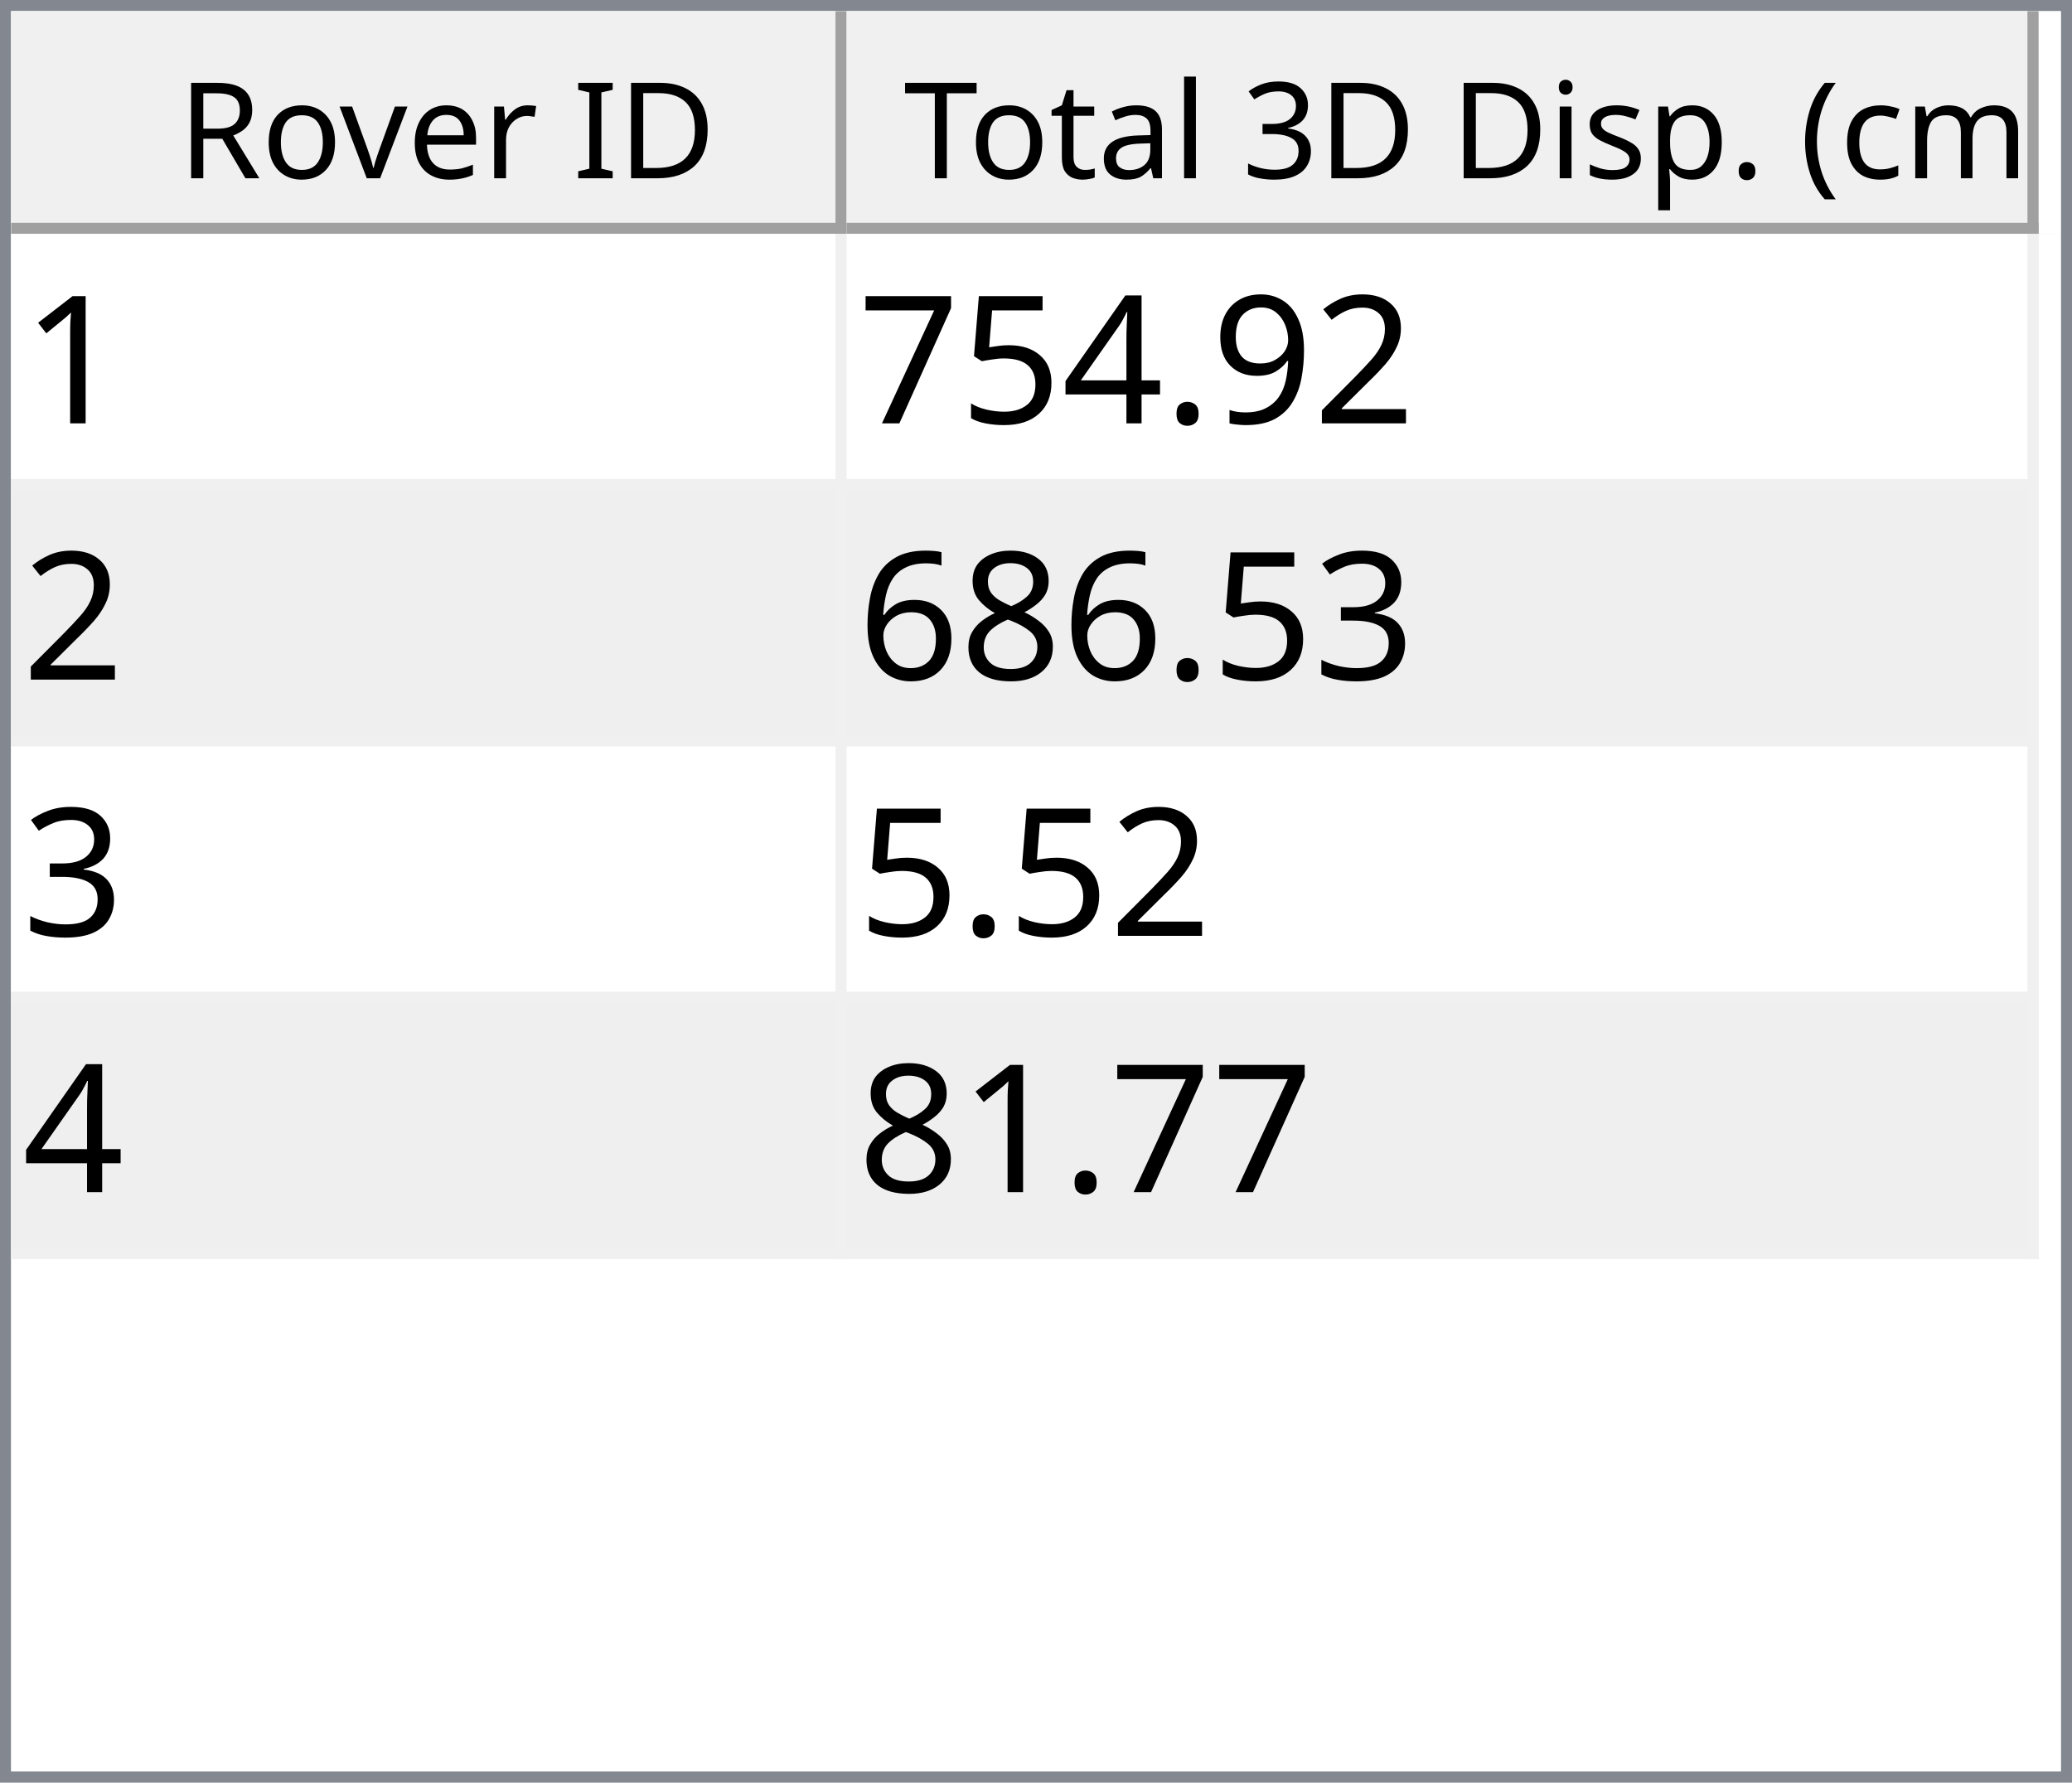
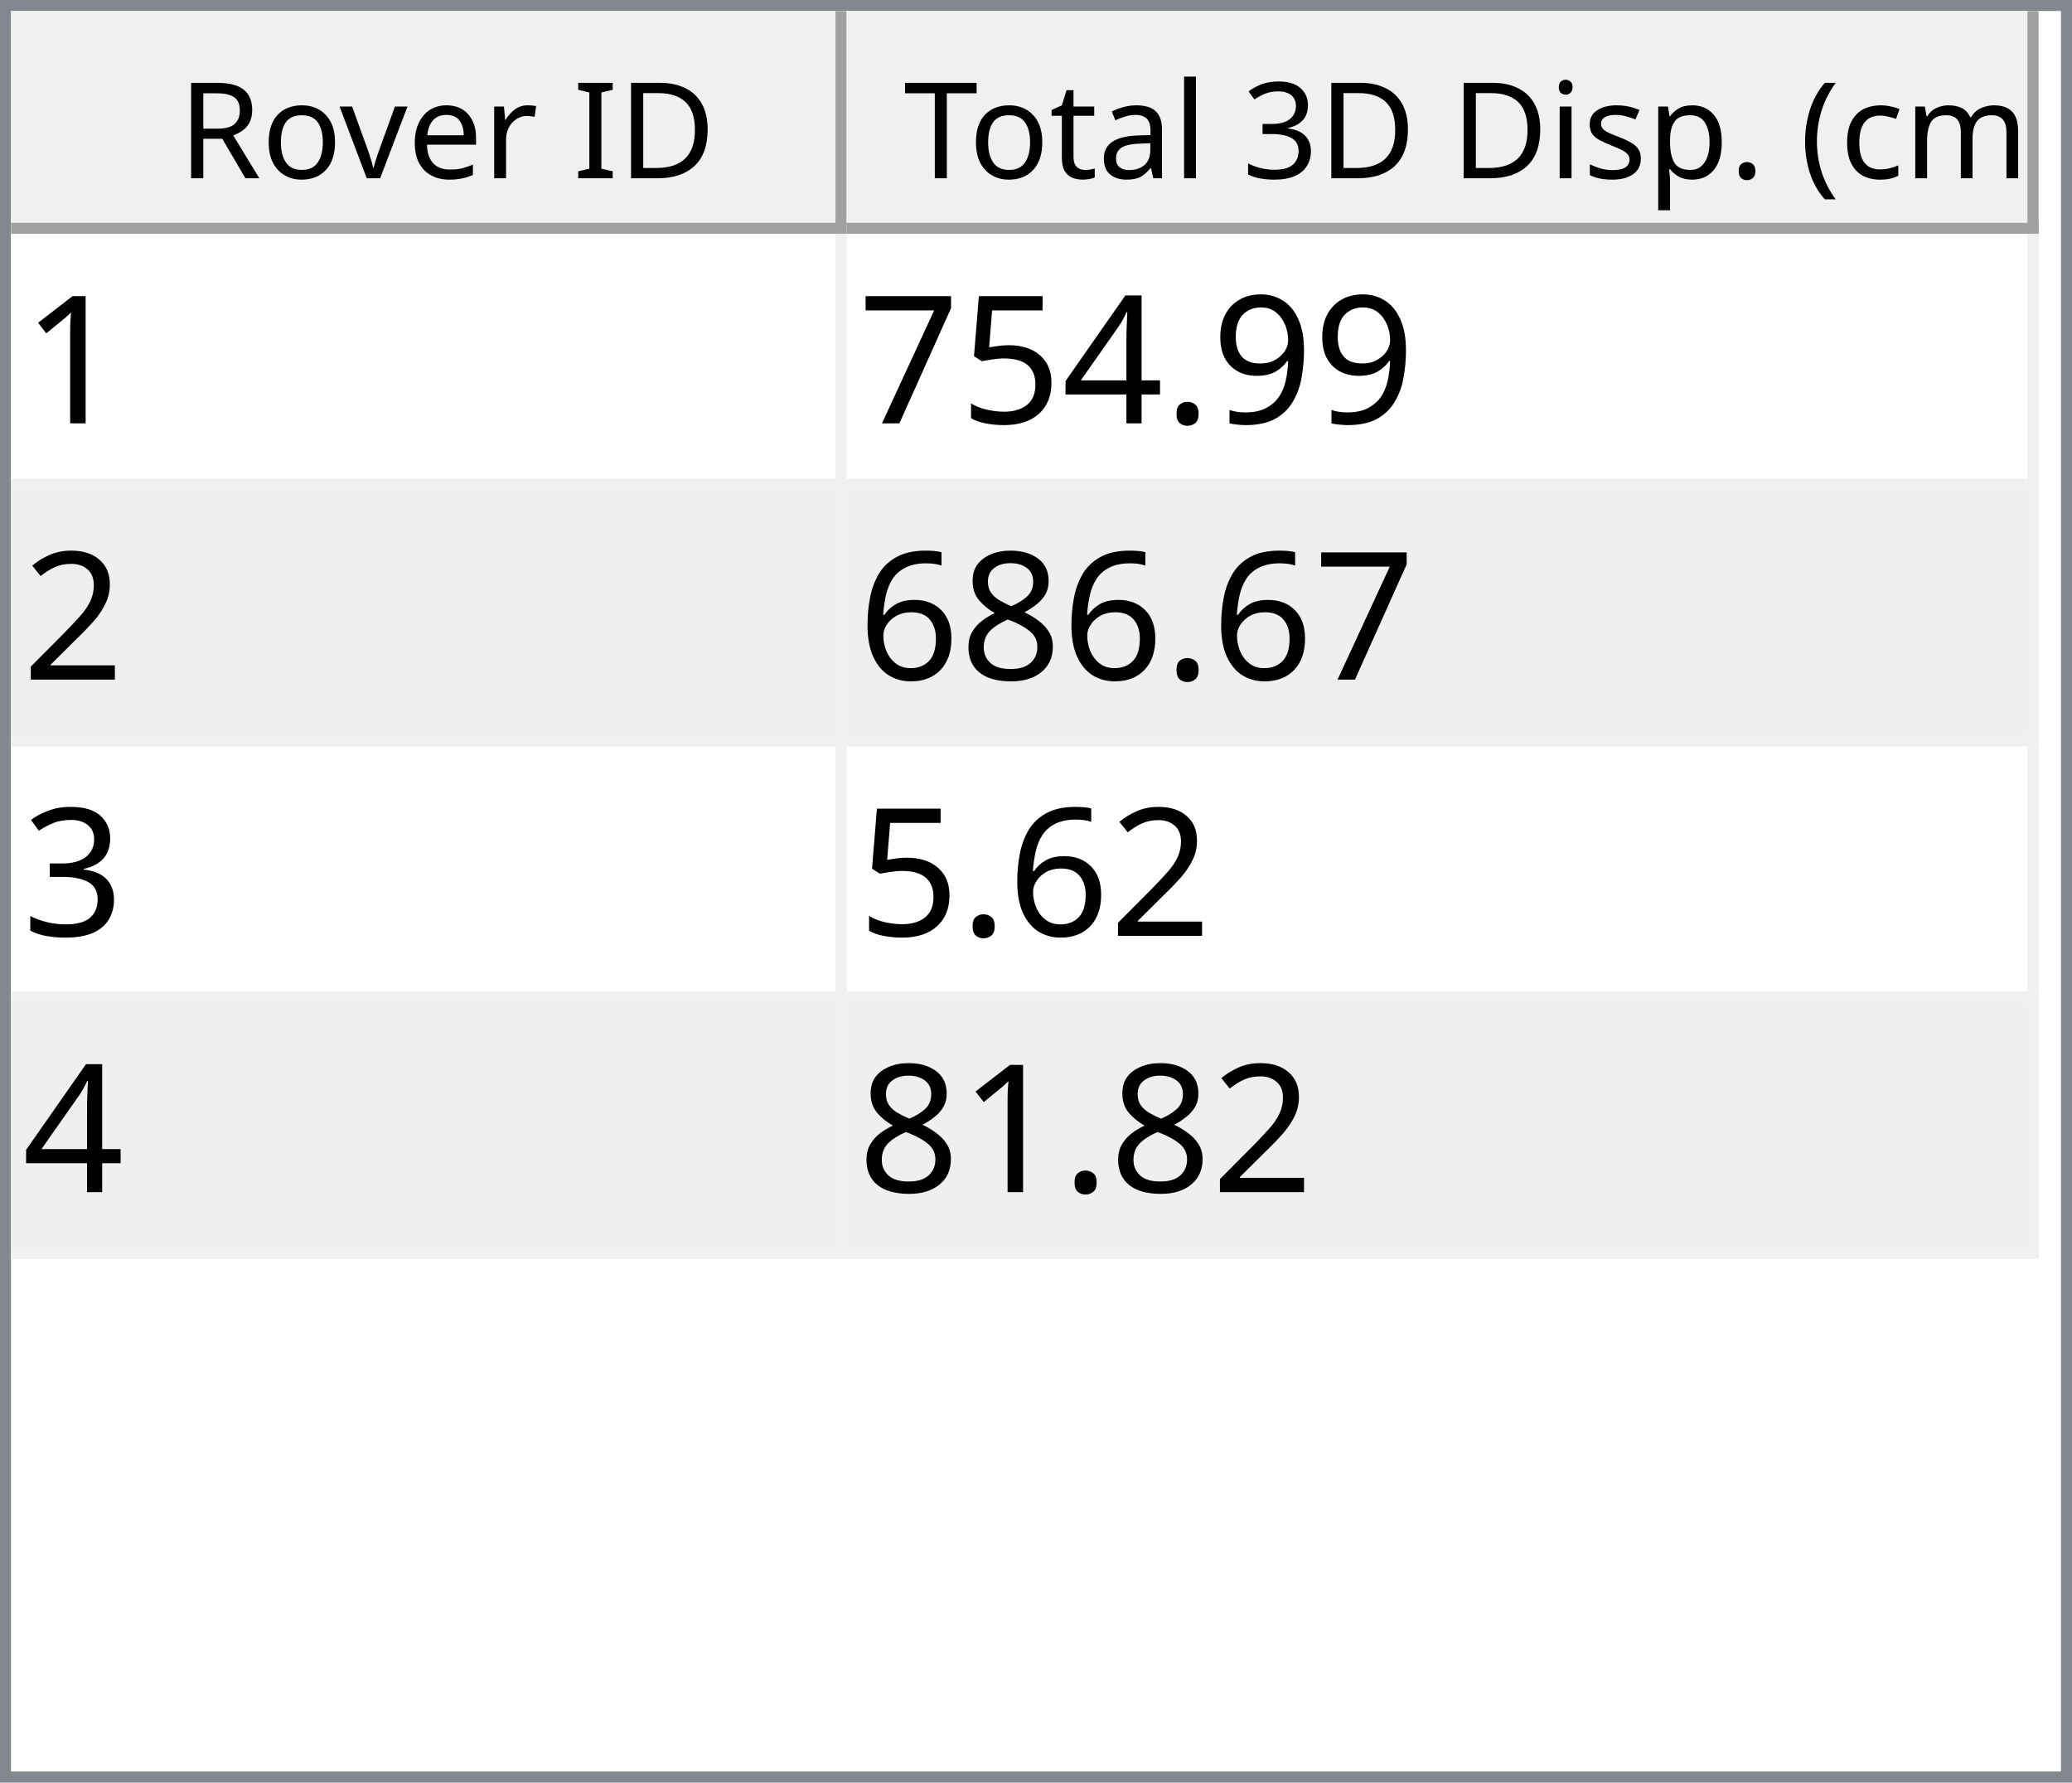
<svg xmlns="http://www.w3.org/2000/svg" style="fill-opacity:1; color-rendering:auto; color-interpolation:auto; text-rendering:auto; stroke:black; stroke-linecap:square; stroke-miterlimit:10; shape-rendering:auto; stroke-opacity:1; fill:black; stroke-dasharray:none; font-weight:normal; stroke-width:1; font-family:'Dialog'; font-style:normal; stroke-linejoin:miter; font-size:12px; stroke-dashoffset:0; image-rendering:auto;" width="186" height="160">
  <defs id="genericDefs" />
  <g>
    <defs id="defs1">
      <clipPath clipPathUnits="userSpaceOnUse" id="clipPath1">
        <path d="M0 0 L186 0 L186 160 L0 160 L0 0 Z" />
      </clipPath>
      <clipPath clipPathUnits="userSpaceOnUse" id="clipPath2">
        <path d="M0 0 L0 160 L186 160 L186 0 Z" />
      </clipPath>
      <clipPath clipPathUnits="userSpaceOnUse" id="clipPath3">
        <path d="M0 0 L0 20 L184 20 L184 0 Z" />
      </clipPath>
      <clipPath clipPathUnits="userSpaceOnUse" id="clipPath4">
        <path d="M0 0 L0 20 L75 20 L75 0 Z" />
      </clipPath>
      <clipPath clipPathUnits="userSpaceOnUse" id="clipPath5">
        <path d="M1 1 L1 19 L74 19 L74 1 Z" />
      </clipPath>
      <clipPath clipPathUnits="userSpaceOnUse" id="clipPath6">
        <path d="M0 0 L0 18 L73 18 L73 0 Z" />
      </clipPath>
      <clipPath clipPathUnits="userSpaceOnUse" id="clipPath7">
        <path d="M-0.5 -0.5 L-0.5 19.5 L74.5 19.5 L74.5 -0.5 Z" />
      </clipPath>
      <clipPath clipPathUnits="userSpaceOnUse" id="clipPath8">
        <path d="M0 0 L0 20 L107 20 L107 0 Z" />
      </clipPath>
      <clipPath clipPathUnits="userSpaceOnUse" id="clipPath9">
        <path d="M1 1 L1 19 L106 19 L106 1 Z" />
      </clipPath>
      <clipPath clipPathUnits="userSpaceOnUse" id="clipPath10">
        <path d="M0 0 L0 18 L105 18 L105 0 Z" />
      </clipPath>
      <clipPath clipPathUnits="userSpaceOnUse" id="clipPath11">
        <path d="M-0.5 -0.5 L-0.5 19.5 L106.5 19.5 L106.5 -0.5 Z" />
      </clipPath>
      <clipPath clipPathUnits="userSpaceOnUse" id="clipPath12">
        <path d="M0 0 L0 138 L184 138 L184 0 Z" />
      </clipPath>
      <clipPath clipPathUnits="userSpaceOnUse" id="clipPath13">
        <path d="M0 0 L0 92 L182 92 L182 0 Z" />
      </clipPath>
      <clipPath clipPathUnits="userSpaceOnUse" id="clipPath14">
        <path d="M-0.5 -0.5 L-0.5 91.5 L181.5 91.5 L181.5 -0.5 Z" />
      </clipPath>
      <clipPath clipPathUnits="userSpaceOnUse" id="clipPath15">
        <path d="M0 0 L0 22 L74 22 L74 0 Z" />
      </clipPath>
      <clipPath clipPathUnits="userSpaceOnUse" id="clipPath16">
        <path d="M0 0 L0 22 L106 22 L106 0 Z" />
      </clipPath>
      <font horiz-adv-x="64.551" id="font1">
        <font-face ascent="107.91" descent="25.098" units-per-em="100" style="font-style:normal; font-family:Segoe UI; font-weight:normal;" />
        <missing-glyph horiz-adv-x="64.551" d="M8.109 0 L8.109 68.266 L56.453 68.266 L56.453 0 L8.109 0 ZM15.328 7.234 L49.219 7.234 L49.219 61.031 L15.328 61.031 L15.328 7.234 Z" />
        <glyph unicode="D" horiz-adv-x="70.117" d="M9.188 0 L9.188 70.016 L28.516 70.016 Q65.531 70.016 65.531 35.891 Q65.531 19.672 55.25 9.836 Q44.969 0 27.734 0 L9.188 0 ZM17.391 62.594 L17.391 7.422 L27.828 7.422 Q41.609 7.422 49.273 14.797 Q56.938 22.172 56.938 35.688 Q56.938 62.594 28.328 62.594 L17.391 62.594 Z" />
        <glyph unicode="I" horiz-adv-x="26.611" d="M17.391 0 L9.188 0 L9.188 70.016 L17.391 70.016 L17.391 0 Z" />
        <glyph unicode=" " horiz-adv-x="27.393" d="" />
        <glyph unicode="r" horiz-adv-x="34.766" d="M34.188 41.891 Q32.078 43.5 28.125 43.5 Q23 43.5 19.555 38.672 Q16.109 33.844 16.109 25.484 L16.109 0 L8.109 0 L8.109 50 L16.109 50 L16.109 39.703 L16.312 39.703 Q18.016 44.969 21.531 47.922 Q25.047 50.875 29.391 50.875 Q32.516 50.875 34.188 50.203 L34.188 41.891 Z" />
        <glyph unicode="e" horiz-adv-x="52.295" d="M48.297 23 L12.984 23 Q13.188 14.656 17.484 10.109 Q21.781 5.562 29.297 5.562 Q37.75 5.562 44.828 11.141 L44.828 3.609 Q38.234 -1.172 27.391 -1.172 Q16.797 -1.172 10.742 5.641 Q4.688 12.453 4.688 24.812 Q4.688 36.469 11.305 43.82 Q17.922 51.172 27.734 51.172 Q37.547 51.172 42.922 44.828 Q48.297 38.484 48.297 27.203 L48.297 23 ZM40.094 29.781 Q40.047 36.719 36.75 40.578 Q33.453 44.438 27.594 44.438 Q21.922 44.438 17.969 40.383 Q14.016 36.328 13.094 29.781 L40.094 29.781 Z" />
        <glyph unicode="v" horiz-adv-x="47.9" d="M47.406 50 L27.484 0 L19.625 0 L0.688 50 L9.469 50 L22.172 13.672 Q23.578 9.672 23.922 6.688 L24.125 6.688 Q24.609 10.453 25.688 13.484 L38.969 50 L47.406 50 Z" />
        <glyph unicode="o" horiz-adv-x="58.594" d="M29 -1.172 Q17.922 -1.172 11.305 5.836 Q4.688 12.844 4.688 24.422 Q4.688 37.016 11.57 44.094 Q18.453 51.172 30.172 51.172 Q41.359 51.172 47.633 44.289 Q53.906 37.406 53.906 25.203 Q53.906 13.234 47.141 6.031 Q40.375 -1.172 29 -1.172 ZM29.594 44.438 Q21.875 44.438 17.383 39.188 Q12.891 33.938 12.891 24.703 Q12.891 15.828 17.43 10.695 Q21.969 5.562 29.594 5.562 Q37.359 5.562 41.531 10.594 Q45.703 15.625 45.703 24.906 Q45.703 34.281 41.531 39.359 Q37.359 44.438 29.594 44.438 Z" />
        <glyph unicode="R" horiz-adv-x="59.814" d="M59.375 0 L49.609 0 L37.891 19.625 Q36.281 22.359 34.766 24.289 Q33.25 26.219 31.664 27.438 Q30.078 28.656 28.25 29.219 Q26.422 29.781 24.125 29.781 L17.391 29.781 L17.391 0 L9.188 0 L9.188 70.016 L30.078 70.016 Q34.672 70.016 38.555 68.867 Q42.438 67.719 45.289 65.375 Q48.141 63.031 49.758 59.547 Q51.375 56.062 51.375 51.375 Q51.375 47.703 50.273 44.656 Q49.172 41.609 47.148 39.211 Q45.125 36.812 42.266 35.133 Q39.406 33.453 35.844 32.516 L35.844 32.328 Q37.594 31.547 38.891 30.547 Q40.188 29.547 41.359 28.18 Q42.531 26.812 43.68 25.078 Q44.828 23.344 46.234 21.047 L59.375 0 ZM17.391 62.594 L17.391 37.203 L28.516 37.203 Q31.594 37.203 34.203 38.133 Q36.812 39.062 38.719 40.797 Q40.625 42.531 41.703 45.047 Q42.781 47.562 42.781 50.688 Q42.781 56.297 39.141 59.445 Q35.5 62.594 28.609 62.594 L17.391 62.594 Z" />
        <glyph unicode=")" horiz-adv-x="30.176" d="M8.297 -15.922 L1.172 -15.922 Q16.406 2.344 16.406 26.812 Q16.406 51.469 1.078 70.016 L8.297 70.016 Q23.531 52.156 23.531 26.703 Q23.531 1.375 8.297 -15.922 Z" />
        <glyph unicode="m" horiz-adv-x="86.133" d="M79.109 0 L71.094 0 L71.094 28.719 Q71.094 37.016 68.531 40.727 Q65.969 44.438 59.906 44.438 Q54.781 44.438 51.195 39.75 Q47.609 35.062 47.609 28.516 L47.609 0 L39.594 0 L39.594 29.688 Q39.594 44.438 28.219 44.438 Q22.953 44.438 19.531 40.016 Q16.109 35.594 16.109 28.516 L16.109 0 L8.109 0 L8.109 50 L16.109 50 L16.109 42.094 L16.312 42.094 Q21.625 51.172 31.844 51.172 Q36.969 51.172 40.773 48.312 Q44.578 45.453 46 40.828 Q51.562 51.172 62.594 51.172 Q79.109 51.172 79.109 30.812 L79.109 0 Z" />
        <glyph unicode="c" horiz-adv-x="46.191" d="M42.188 2.297 Q36.422 -1.172 28.516 -1.172 Q17.828 -1.172 11.258 5.789 Q4.688 12.75 4.688 23.828 Q4.688 36.188 11.766 43.68 Q18.844 51.172 30.672 51.172 Q37.25 51.172 42.281 48.734 L42.281 40.531 Q36.719 44.438 30.375 44.438 Q22.703 44.438 17.797 38.945 Q12.891 33.453 12.891 24.516 Q12.891 15.719 17.508 10.641 Q22.125 5.562 29.891 5.562 Q36.422 5.562 42.188 9.906 L42.188 2.297 Z" />
        <glyph unicode="(" horiz-adv-x="30.176" d="M29.109 -15.922 L21.969 -15.922 Q6.844 1.375 6.844 26.703 Q6.844 52.156 21.969 70.016 L29.203 70.016 Q13.875 51.469 13.875 26.812 Q13.875 2.344 29.109 -15.922 Z" />
        <glyph unicode="." horiz-adv-x="21.68" d="M10.891 -1.078 Q8.641 -1.078 7.055 0.539 Q5.469 2.156 5.469 4.391 Q5.469 6.641 7.055 8.273 Q8.641 9.906 10.891 9.906 Q13.188 9.906 14.797 8.273 Q16.406 6.641 16.406 4.391 Q16.406 2.156 14.797 0.539 Q13.188 -1.078 10.891 -1.078 Z" />
        <glyph unicode="p" horiz-adv-x="58.789" d="M16.312 7.234 L16.109 7.234 L16.109 -23 L8.109 -23 L8.109 50 L16.109 50 L16.109 41.219 L16.312 41.219 Q22.219 51.172 33.594 51.172 Q43.266 51.172 48.688 44.461 Q54.109 37.75 54.109 26.469 Q54.109 13.922 48 6.375 Q41.891 -1.172 31.297 -1.172 Q21.578 -1.172 16.312 7.234 ZM16.109 27.391 L16.109 20.406 Q16.109 14.203 20.141 9.883 Q24.172 5.562 30.375 5.562 Q37.641 5.562 41.773 11.133 Q45.906 16.703 45.906 26.609 Q45.906 34.969 42.047 39.703 Q38.188 44.438 31.594 44.438 Q24.609 44.438 20.359 39.578 Q16.109 34.719 16.109 27.391 Z" />
        <glyph unicode="s" horiz-adv-x="42.432" d="M5.078 1.812 L5.078 10.406 Q11.625 5.562 19.484 5.562 Q30.031 5.562 30.031 12.594 Q30.031 14.594 29.125 15.992 Q28.219 17.391 26.68 18.461 Q25.141 19.531 23.07 20.383 Q21 21.234 18.609 22.172 Q15.281 23.484 12.766 24.828 Q10.25 26.172 8.57 27.859 Q6.891 29.547 6.031 31.695 Q5.172 33.844 5.172 36.719 Q5.172 40.234 6.789 42.945 Q8.406 45.656 11.086 47.484 Q13.766 49.312 17.211 50.242 Q20.656 51.172 24.312 51.172 Q30.812 51.172 35.938 48.922 L35.938 40.828 Q30.422 44.438 23.25 44.438 Q21 44.438 19.195 43.922 Q17.391 43.406 16.094 42.477 Q14.797 41.547 14.086 40.258 Q13.375 38.969 13.375 37.406 Q13.375 35.453 14.086 34.133 Q14.797 32.812 16.164 31.789 Q17.531 30.766 19.484 29.938 Q21.438 29.109 23.922 28.125 Q27.25 26.859 29.883 25.516 Q32.516 24.172 34.375 22.484 Q36.234 20.797 37.234 18.602 Q38.234 16.406 38.234 13.375 Q38.234 9.672 36.602 6.938 Q34.969 4.203 32.234 2.398 Q29.5 0.594 25.93 -0.289 Q22.359 -1.172 18.453 -1.172 Q10.75 -1.172 5.078 1.812 Z" />
        <glyph unicode="i" horiz-adv-x="24.219" d="M12.203 62.703 Q10.062 62.703 8.547 64.164 Q7.031 65.625 7.031 67.875 Q7.031 70.125 8.547 71.609 Q10.062 73.094 12.203 73.094 Q14.406 73.094 15.945 71.609 Q17.484 70.125 17.484 67.875 Q17.484 65.719 15.945 64.211 Q14.406 62.703 12.203 62.703 ZM16.109 0 L8.109 0 L8.109 50 L16.109 50 L16.109 0 Z" />
        <glyph unicode="3" horiz-adv-x="53.906" d="M46.531 19.828 Q46.531 15.094 44.75 11.211 Q42.969 7.328 39.719 4.57 Q36.469 1.812 31.93 0.297 Q27.391 -1.219 21.922 -1.219 Q11.922 -1.219 6 2.594 L6 11.188 Q13.094 5.609 22.219 5.609 Q25.875 5.609 28.828 6.539 Q31.781 7.469 33.906 9.227 Q36.031 10.984 37.18 13.477 Q38.328 15.969 38.328 19.094 Q38.328 32.812 18.797 32.812 L12.984 32.812 L12.984 39.594 L18.5 39.594 Q35.797 39.594 35.797 52.484 Q35.797 64.406 22.609 64.406 Q15.188 64.406 8.688 59.422 L8.688 67.188 Q15.375 71.188 24.609 71.188 Q29 71.188 32.57 69.969 Q36.141 68.75 38.68 66.555 Q41.219 64.359 42.609 61.281 Q44 58.203 44 54.5 Q44 40.672 30.031 36.719 L30.031 36.531 Q33.594 36.141 36.625 34.797 Q39.656 33.453 41.852 31.305 Q44.047 29.156 45.289 26.25 Q46.531 23.344 46.531 19.828 Z" />
        <glyph unicode="l" horiz-adv-x="24.219" d="M16.109 0 L8.109 0 L8.109 74.031 L16.109 74.031 L16.109 0 Z" />
        <glyph unicode="a" horiz-adv-x="50.879" d="M43.891 0 L35.891 0 L35.891 7.812 L35.688 7.812 Q30.469 -1.172 20.312 -1.172 Q12.844 -1.172 8.617 2.781 Q4.391 6.734 4.391 13.281 Q4.391 27.297 20.906 29.594 L35.891 31.688 Q35.891 44.438 25.594 44.438 Q16.547 44.438 9.281 38.281 L9.281 46.484 Q16.656 51.172 26.266 51.172 Q43.891 51.172 43.891 32.516 L43.891 0 ZM35.891 25.297 L23.828 23.641 Q18.266 22.859 15.43 20.875 Q12.594 18.891 12.594 13.875 Q12.594 10.203 15.211 7.883 Q17.828 5.562 22.172 5.562 Q28.125 5.562 32.008 9.742 Q35.891 13.922 35.891 20.312 L35.891 25.297 Z" />
        <glyph unicode="t" horiz-adv-x="33.887" d="M31.297 0.484 Q28.469 -1.078 23.828 -1.078 Q10.688 -1.078 10.688 13.578 L10.688 43.172 L2.094 43.172 L2.094 50 L10.688 50 L10.688 62.203 L18.703 64.797 L18.703 50 L31.297 50 L31.297 43.172 L18.703 43.172 L18.703 14.984 Q18.703 9.969 20.414 7.82 Q22.125 5.672 26.078 5.672 Q29.109 5.672 31.297 7.328 L31.297 0.484 Z" />
        <glyph unicode="T" horiz-adv-x="52.393" d="M50.594 62.594 L30.375 62.594 L30.375 0 L22.172 0 L22.172 62.594 L2 62.594 L2 70.016 L50.594 70.016 L50.594 62.594 Z" />
      </font>
      <font horiz-adv-x="75.0" id="font2">
        <font-face ascent="100.537" descent="21.973" units-per-em="100" style="font-style:normal; font-family:sans-serif; font-weight:normal;" />
        <missing-glyph horiz-adv-x="75.0" d="M12.5 0 L12.5 62.5 L62.5 62.5 L62.5 0 L12.5 0 ZM14.062 1.562 L60.938 1.562 L60.938 60.938 L14.062 60.938 L14.062 1.562 Z" />
        <glyph unicode="1" horiz-adv-x="55.615" d="M37.25 0 L28.469 0 L28.469 56 Q25.297 52.984 20.141 49.953 Q14.984 46.922 10.891 45.406 L10.891 53.906 Q18.266 57.375 23.781 62.305 Q29.297 67.234 31.594 71.875 L37.25 71.875 L37.25 0 Z" />
-         <glyph unicode="2" horiz-adv-x="55.615" d="M50.344 8.453 L50.344 0 L3.031 0 Q2.938 3.172 4.047 6.109 Q5.859 10.938 9.836 15.625 Q13.812 20.312 21.344 26.469 Q33.016 36.031 37.117 41.625 Q41.219 47.219 41.219 52.203 Q41.219 57.422 37.477 61.008 Q33.734 64.594 27.734 64.594 Q21.391 64.594 17.578 60.789 Q13.766 56.984 13.719 50.25 L4.688 51.172 Q5.609 61.281 11.664 66.578 Q17.719 71.875 27.938 71.875 Q38.234 71.875 44.242 66.164 Q50.25 60.453 50.25 52 Q50.25 47.703 48.492 43.555 Q46.734 39.406 42.656 34.812 Q38.578 30.219 29.109 22.219 Q21.188 15.578 18.945 13.211 Q16.703 10.844 15.234 8.453 L50.344 8.453 Z" />
        <glyph unicode="9" horiz-adv-x="55.615" d="M5.469 16.547 L13.922 17.328 Q14.984 11.375 18.016 8.688 Q21.047 6 25.781 6 Q29.828 6 32.883 7.859 Q35.938 9.719 37.891 12.82 Q39.844 15.922 41.164 21.195 Q42.484 26.469 42.484 31.938 Q42.484 32.516 42.438 33.688 Q39.797 29.5 35.234 26.883 Q30.672 24.266 25.344 24.266 Q16.453 24.266 10.305 30.711 Q4.156 37.156 4.156 47.703 Q4.156 58.594 10.578 65.234 Q17 71.875 26.656 71.875 Q33.641 71.875 39.43 68.117 Q45.219 64.359 48.219 57.398 Q51.219 50.438 51.219 37.25 Q51.219 23.531 48.242 15.406 Q45.266 7.281 39.383 3.031 Q33.5 -1.219 25.594 -1.219 Q17.188 -1.219 11.867 3.445 Q6.547 8.109 5.469 16.547 ZM41.453 48.141 Q41.453 55.719 37.43 60.156 Q33.406 64.594 27.734 64.594 Q21.875 64.594 17.531 59.812 Q13.188 55.031 13.188 47.406 Q13.188 40.578 17.312 36.305 Q21.438 32.031 27.484 32.031 Q33.594 32.031 37.523 36.305 Q41.453 40.578 41.453 48.141 Z" />
        <glyph unicode="." horiz-adv-x="27.783" d="M9.078 0 L9.078 10.016 L19.094 10.016 L19.094 0 L9.078 0 Z" />
        <glyph unicode="4" horiz-adv-x="55.615" d="M32.328 0 L32.328 17.141 L1.266 17.141 L1.266 25.203 L33.938 71.578 L41.109 71.578 L41.109 25.203 L50.781 25.203 L50.781 17.141 L41.109 17.141 L41.109 0 L32.328 0 ZM32.328 25.203 L32.328 57.469 L9.906 25.203 L32.328 25.203 Z" />
        <glyph unicode="5" horiz-adv-x="55.615" d="M4.156 18.75 L13.375 19.531 Q14.406 12.797 18.141 9.398 Q21.875 6 27.156 6 Q33.5 6 37.891 10.789 Q42.281 15.578 42.281 23.484 Q42.281 31 38.062 35.352 Q33.844 39.703 27 39.703 Q22.75 39.703 19.336 37.773 Q15.922 35.844 13.969 32.766 L5.719 33.844 L12.641 70.609 L48.25 70.609 L48.25 62.203 L19.672 62.203 L15.828 42.969 Q22.266 47.469 29.344 47.469 Q38.719 47.469 45.164 40.969 Q51.609 34.469 51.609 24.266 Q51.609 14.547 45.953 7.469 Q39.062 -1.219 27.156 -1.219 Q17.391 -1.219 11.211 4.25 Q5.031 9.719 4.156 18.75 Z" />
        <glyph unicode="7" horiz-adv-x="55.615" d="M4.734 62.203 L4.734 70.656 L51.078 70.656 L51.078 63.812 Q44.234 56.547 37.523 44.484 Q30.812 32.422 27.156 19.672 Q24.516 10.688 23.781 0 L14.75 0 Q14.891 8.453 18.062 20.414 Q21.234 32.375 27.172 43.484 Q33.109 54.594 39.797 62.203 L4.734 62.203 Z" />
-         <glyph unicode="3" horiz-adv-x="55.615" d="M4.203 18.891 L12.984 20.062 Q14.5 12.594 18.141 9.297 Q21.781 6 27 6 Q33.203 6 37.477 10.297 Q41.75 14.594 41.75 20.953 Q41.75 27 37.797 30.93 Q33.844 34.859 27.734 34.859 Q25.25 34.859 21.531 33.891 L22.516 41.609 Q23.391 41.5 23.922 41.5 Q29.547 41.5 34.039 44.43 Q38.531 47.359 38.531 53.469 Q38.531 58.297 35.258 61.477 Q31.984 64.656 26.812 64.656 Q21.688 64.656 18.266 61.43 Q14.844 58.203 13.875 51.766 L5.078 53.328 Q6.688 62.156 12.398 67.016 Q18.109 71.875 26.609 71.875 Q32.469 71.875 37.398 69.359 Q42.328 66.844 44.945 62.5 Q47.562 58.156 47.562 53.266 Q47.562 48.641 45.07 44.828 Q42.578 41.016 37.703 38.766 Q44.047 37.312 47.562 32.695 Q51.078 28.078 51.078 21.141 Q51.078 11.766 44.242 5.25 Q37.406 -1.266 26.953 -1.266 Q17.531 -1.266 11.305 4.352 Q5.078 9.969 4.203 18.891 Z" />
+         <glyph unicode="2" horiz-adv-x="55.615" d="M50.344 8.453 L50.344 0 L3.031 0 Q2.938 3.172 4.047 6.109 Q5.859 10.938 9.836 15.625 Q13.812 20.312 21.344 26.469 Q33.016 36.031 37.117 41.625 Q41.219 47.219 41.219 52.203 Q41.219 57.422 37.477 61.008 Q33.734 64.594 27.734 64.594 Q21.391 64.594 17.578 60.789 Q13.766 56.984 13.719 50.25 L4.688 51.172 Q5.609 61.281 11.664 66.578 Q17.719 71.875 27.938 71.875 Q38.234 71.875 44.242 66.164 Q50.25 60.453 50.25 52 Q50.25 47.703 48.492 43.555 Q46.734 39.406 42.656 34.812 Q38.578 30.219 29.109 22.219 Q21.188 15.578 18.945 13.211 Q16.703 10.844 15.234 8.453 L50.344 8.453 Z" />
        <glyph unicode="8" horiz-adv-x="55.615" d="M17.672 38.812 Q12.203 40.828 9.57 44.539 Q6.938 48.25 6.938 53.422 Q6.938 61.234 12.555 66.555 Q18.172 71.875 27.484 71.875 Q36.859 71.875 42.578 66.43 Q48.297 60.984 48.297 53.172 Q48.297 48.188 45.68 44.508 Q43.062 40.828 37.75 38.812 Q44.344 36.672 47.781 31.883 Q51.219 27.094 51.219 20.453 Q51.219 11.281 44.727 5.031 Q38.234 -1.219 27.641 -1.219 Q17.047 -1.219 10.547 5.055 Q4.047 11.328 4.047 20.703 Q4.047 27.688 7.594 32.398 Q11.141 37.109 17.672 38.812 ZM15.922 53.719 Q15.922 48.641 19.195 45.414 Q22.469 42.188 27.688 42.188 Q32.766 42.188 36.016 45.383 Q39.266 48.578 39.266 53.219 Q39.266 58.062 35.914 61.359 Q32.562 64.656 27.594 64.656 Q22.562 64.656 19.242 61.43 Q15.922 58.203 15.922 53.719 ZM13.094 20.656 Q13.094 16.891 14.875 13.375 Q16.656 9.859 20.172 7.93 Q23.688 6 27.734 6 Q34.031 6 38.133 10.055 Q42.234 14.109 42.234 20.359 Q42.234 26.703 38.016 30.859 Q33.797 35.016 27.438 35.016 Q21.234 35.016 17.164 30.914 Q13.094 26.812 13.094 20.656 Z" />
        <glyph unicode="6" horiz-adv-x="55.615" d="M49.75 54.047 L41.016 53.375 Q39.844 58.547 37.703 60.891 Q34.125 64.656 28.906 64.656 Q24.703 64.656 21.531 62.312 Q17.391 59.281 14.992 53.469 Q12.594 47.656 12.5 36.922 Q15.672 41.75 20.266 44.094 Q24.859 46.438 29.891 46.438 Q38.672 46.438 44.852 39.969 Q51.031 33.5 51.031 23.25 Q51.031 16.5 48.125 10.719 Q45.219 4.938 40.141 1.859 Q35.062 -1.219 28.609 -1.219 Q17.625 -1.219 10.695 6.859 Q3.766 14.938 3.766 33.5 Q3.766 54.25 11.422 63.672 Q18.109 71.875 29.438 71.875 Q37.891 71.875 43.289 67.141 Q48.688 62.406 49.75 54.047 ZM13.875 23.188 Q13.875 18.656 15.797 14.508 Q17.719 10.359 21.188 8.18 Q24.656 6 28.469 6 Q34.031 6 38.039 10.492 Q42.047 14.984 42.047 22.703 Q42.047 30.125 38.086 34.398 Q34.125 38.672 28.125 38.672 Q22.172 38.672 18.023 34.398 Q13.875 30.125 13.875 23.188 Z" />
+         <glyph unicode="3" horiz-adv-x="55.615" d="M4.203 18.891 L12.984 20.062 Q14.5 12.594 18.141 9.297 Q21.781 6 27 6 Q33.203 6 37.477 10.297 Q41.75 14.594 41.75 20.953 Q41.75 27 37.797 30.93 Q33.844 34.859 27.734 34.859 Q25.25 34.859 21.531 33.891 L22.516 41.609 Q23.391 41.5 23.922 41.5 Q29.547 41.5 34.039 44.43 Q38.531 47.359 38.531 53.469 Q38.531 58.297 35.258 61.477 Q31.984 64.656 26.812 64.656 Q21.688 64.656 18.266 61.43 Q14.844 58.203 13.875 51.766 L5.078 53.328 Q6.688 62.156 12.398 67.016 Q18.109 71.875 26.609 71.875 Q32.469 71.875 37.398 69.359 Q42.328 66.844 44.945 62.5 Q47.562 58.156 47.562 53.266 Q47.562 48.641 45.07 44.828 Q42.578 41.016 37.703 38.766 Q44.047 37.312 47.562 32.695 Q51.078 28.078 51.078 21.141 Q51.078 11.766 44.242 5.25 Q37.406 -1.266 26.953 -1.266 Q17.531 -1.266 11.305 4.352 Q5.078 9.969 4.203 18.891 Z" />
      </font>
    </defs>
    <g style="fill:white; stroke:white;">
      <rect x="0" y="0" width="186" style="clip-path:url(#clipPath1); stroke:none;" height="160" />
    </g>
    <g style="fill:white; text-rendering:optimizeSpeed; color-rendering:optimizeSpeed; image-rendering:optimizeSpeed; shape-rendering:crispEdges; stroke:white; color-interpolation:sRGB;">
      <rect x="0" width="186" height="160" y="0" style="stroke:none;" />
      <path style="stroke:none;" d="M0 160 L186 160 L186 0 L0 0 Z" />
    </g>
    <g style="fill:rgb(240,240,240); font-family:'Segoe UI'; stroke:rgb(240,240,240);">
      <rect x="0" y="0" width="186" style="clip-path:url(#clipPath2); stroke:none;" height="160" />
    </g>
    <g style="fill:rgb(130,135,144); font-family:'Segoe UI'; stroke:rgb(130,135,144);">
      <path d="M0 0 L186 0 L186 160 L0 160 L0 0 ZM1 1 L185 1 L185 159 L1 159 L1 1 Z" style="fill-rule:evenodd; clip-path:url(#clipPath2); stroke:none;" />
    </g>
    <g style="fill:white; font-family:'Segoe UI'; stroke:white;" transform="translate(1,1)">
      <rect x="0" y="0" width="184" style="clip-path:url(#clipPath3); stroke:none;" height="20" />
    </g>
    <g style="fill:rgb(240,240,240); font-family:'Segoe UI'; stroke:rgb(240,240,240);" transform="translate(1,1)">
      <rect x="0" y="0" width="75" style="clip-path:url(#clipPath4); stroke:none;" height="20" />
    </g>
    <g style="font-family:'Segoe UI';" transform="translate(2,2)">
      <text x="14" xml:space="preserve" y="14" style="clip-path:url(#clipPath6); stroke:none;">Rover ID</text>
    </g>
    <g style="fill:rgb(160,160,160); font-family:'Segoe UI'; stroke:rgb(160,160,160); stroke-linejoin:bevel;" transform="translate(1.5,1.5)">
      <line x1="74" x2="74" y1="0" style="fill:none; clip-path:url(#clipPath7);" y2="19" />
    </g>
    <g style="fill:rgb(160,160,160); font-family:'Segoe UI'; stroke:rgb(160,160,160); stroke-linejoin:bevel;" transform="matrix(1,0,0,1,1,1) translate(0.5,0.5)">
      <line x1="0" x2="74" y1="19" style="fill:none; clip-path:url(#clipPath7);" y2="19" />
    </g>
    <g style="fill:rgb(240,240,240); font-family:'Segoe UI'; stroke:rgb(240,240,240);" transform="translate(76,1)">
      <rect x="0" y="0" width="107" style="clip-path:url(#clipPath8); stroke:none;" height="20" />
    </g>
    <g style="font-family:'Segoe UI';" transform="translate(77,2)">
      <text x="1" xml:space="preserve" y="14" style="clip-path:url(#clipPath10); stroke:none;"> Total 3D Disp. (cm)</text>
    </g>
    <g style="fill:rgb(160,160,160); font-family:'Segoe UI'; stroke:rgb(160,160,160); stroke-linejoin:bevel;" transform="translate(76.5,1.5)">
      <line x1="106" x2="106" y1="0" style="fill:none; clip-path:url(#clipPath11);" y2="19" />
    </g>
    <g style="fill:rgb(160,160,160); font-family:'Segoe UI'; stroke:rgb(160,160,160); stroke-linejoin:bevel;" transform="matrix(1,0,0,1,76,1) translate(0.5,0.5)">
      <line x1="0" x2="106" y1="19" style="fill:none; clip-path:url(#clipPath11);" y2="19" />
    </g>
    <g style="fill:white; font-family:'Segoe UI'; stroke:white;" transform="translate(1,21)">
      <rect x="0" y="0" width="184" style="clip-path:url(#clipPath12); stroke:none;" height="138" />
    </g>
    <g style="fill:rgb(240,240,240); font-size:16px; font-family:sans-serif; stroke:rgb(240,240,240);" transform="translate(1,21)">
      <rect x="0" y="0" width="182" style="clip-path:url(#clipPath13); stroke:none;" height="92" />
      <line transform="translate(0.5,0.5)" x1="0" x2="181" y1="22" style="clip-path:url(#clipPath14); fill:none; stroke-linejoin:bevel;" y2="22" />
    </g>
    <g transform="matrix(1,0,0,1,1,21) translate(0.5,0.5)" style="fill:rgb(240,240,240); font-size:16px; font-family:sans-serif; stroke:rgb(240,240,240); stroke-linejoin:bevel;">
      <line x1="0" x2="181" y1="45" style="fill:none; clip-path:url(#clipPath14);" y2="45" />
    </g>
    <g transform="matrix(1,0,0,1,1,21) translate(0.5,0.5)" style="fill:rgb(240,240,240); font-size:16px; font-family:sans-serif; stroke:rgb(240,240,240); stroke-linejoin:bevel;">
      <line x1="0" x2="181" y1="68" style="fill:none; clip-path:url(#clipPath14);" y2="68" />
    </g>
    <g transform="matrix(1,0,0,1,1,21) translate(0.5,0.5)" style="fill:rgb(240,240,240); font-size:16px; font-family:sans-serif; stroke:rgb(240,240,240); stroke-linejoin:bevel;">
      <line x1="0" x2="181" y1="91" style="fill:none; clip-path:url(#clipPath14);" y2="91" />
    </g>
    <g transform="matrix(1,0,0,1,1,21) translate(0.5,0.5)" style="fill:rgb(240,240,240); font-size:16px; font-family:sans-serif; stroke:rgb(240,240,240); stroke-linejoin:bevel;">
      <line x1="74" x2="74" y1="0" style="fill:none; clip-path:url(#clipPath14);" y2="91" />
    </g>
    <g transform="matrix(1,0,0,1,1,21) translate(0.5,0.5)" style="fill:rgb(240,240,240); font-size:16px; font-family:sans-serif; stroke:rgb(240,240,240); stroke-linejoin:bevel;">
      <line x1="181" x2="181" y1="0" style="fill:none; clip-path:url(#clipPath14);" y2="91" />
    </g>
    <g style="fill:white; font-size:16px; font-family:sans-serif; stroke:white;" transform="matrix(1,0,0,1,1,21)">
      <rect x="0" y="0" width="74" style="clip-path:url(#clipPath15); stroke:none;" height="22" />
      <text x="1" y="17" style="fill:black; clip-path:url(#clipPath15); stroke:none;" xml:space="preserve">1</text>
    </g>
    <g style="fill:white; font-size:16px; font-family:sans-serif; stroke:white;" transform="matrix(1,0,0,1,1,21) translate(75,0)">
      <rect x="0" y="0" width="106" style="clip-path:url(#clipPath16); stroke:none;" height="22" />
-       <text x="1" y="17" style="fill:black; clip-path:url(#clipPath16); stroke:none;" xml:space="preserve">754.92</text>
+       <text x="1" y="17" style="fill:black; clip-path:url(#clipPath16); stroke:none;" xml:space="preserve">754.99</text>
    </g>
    <g style="fill:rgb(239,239,239); font-size:16px; font-family:sans-serif; stroke:rgb(239,239,239);" transform="matrix(1,0,0,1,1,21) translate(0,23)">
      <rect x="0" y="0" width="74" style="clip-path:url(#clipPath15); stroke:none;" height="22" />
      <text x="1" y="17" style="fill:black; clip-path:url(#clipPath15); stroke:none;" xml:space="preserve">2</text>
    </g>
    <g style="fill:rgb(239,239,239); font-size:16px; font-family:sans-serif; stroke:rgb(239,239,239);" transform="matrix(1,0,0,1,1,21) translate(75,23)">
      <rect x="0" y="0" width="106" style="clip-path:url(#clipPath16); stroke:none;" height="22" />
-       <text x="1" y="17" style="fill:black; clip-path:url(#clipPath16); stroke:none;" xml:space="preserve">686.53</text>
+       <text x="1" y="17" style="fill:black; clip-path:url(#clipPath16); stroke:none;" xml:space="preserve">686.67</text>
    </g>
    <g style="fill:white; font-size:16px; font-family:sans-serif; stroke:white;" transform="matrix(1,0,0,1,1,21) translate(0,46)">
      <rect x="0" y="0" width="74" style="clip-path:url(#clipPath15); stroke:none;" height="22" />
      <text x="1" y="17" style="fill:black; clip-path:url(#clipPath15); stroke:none;" xml:space="preserve">3</text>
    </g>
    <g style="fill:white; font-size:16px; font-family:sans-serif; stroke:white;" transform="matrix(1,0,0,1,1,21) translate(75,46)">
      <rect x="0" y="0" width="106" style="clip-path:url(#clipPath16); stroke:none;" height="22" />
-       <text x="1" y="17" style="fill:black; clip-path:url(#clipPath16); stroke:none;" xml:space="preserve">5.52</text>
+       <text x="1" y="17" style="fill:black; clip-path:url(#clipPath16); stroke:none;" xml:space="preserve">5.62</text>
    </g>
    <g style="fill:rgb(239,239,239); font-size:16px; font-family:sans-serif; stroke:rgb(239,239,239);" transform="matrix(1,0,0,1,1,21) translate(0,69)">
      <rect x="0" y="0" width="74" style="clip-path:url(#clipPath15); stroke:none;" height="22" />
      <text x="1" y="17" style="fill:black; clip-path:url(#clipPath15); stroke:none;" xml:space="preserve">4</text>
    </g>
    <g style="fill:rgb(239,239,239); font-size:16px; font-family:sans-serif; stroke:rgb(239,239,239);" transform="matrix(1,0,0,1,1,21) translate(75,69)">
      <rect x="0" y="0" width="106" style="clip-path:url(#clipPath16); stroke:none;" height="22" />
-       <text x="1" y="17" style="fill:black; clip-path:url(#clipPath16); stroke:none;" xml:space="preserve">81.77</text>
+       <text x="1" y="17" style="fill:black; clip-path:url(#clipPath16); stroke:none;" xml:space="preserve">81.82</text>
    </g>
  </g>
</svg>
